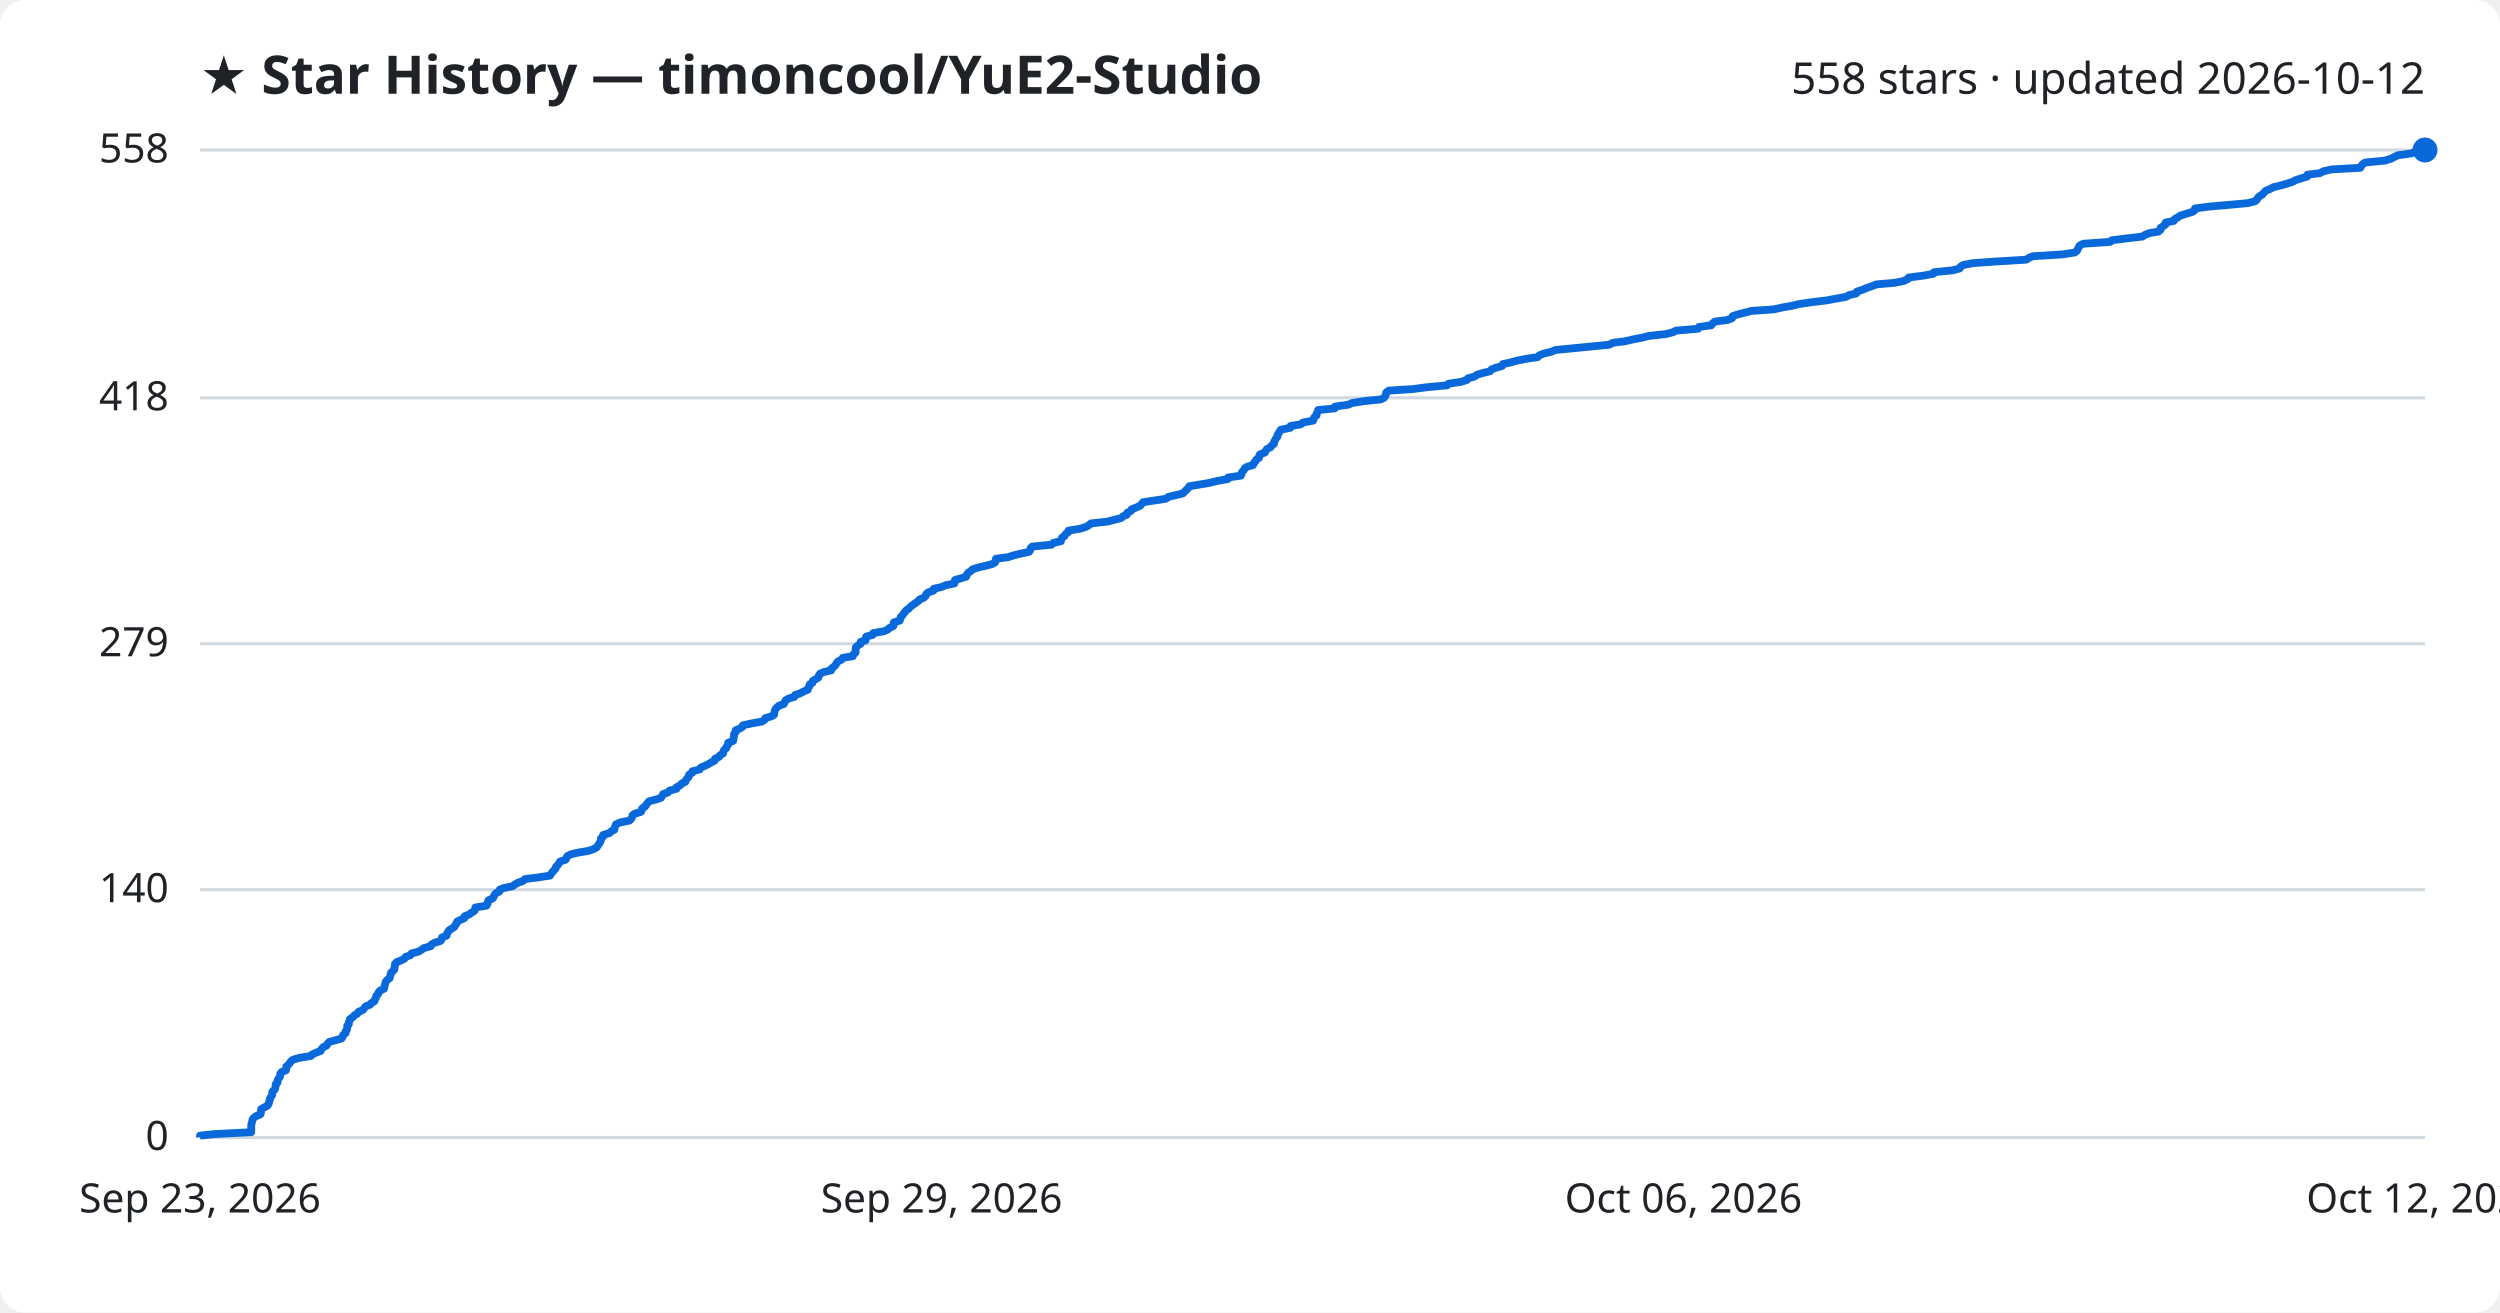
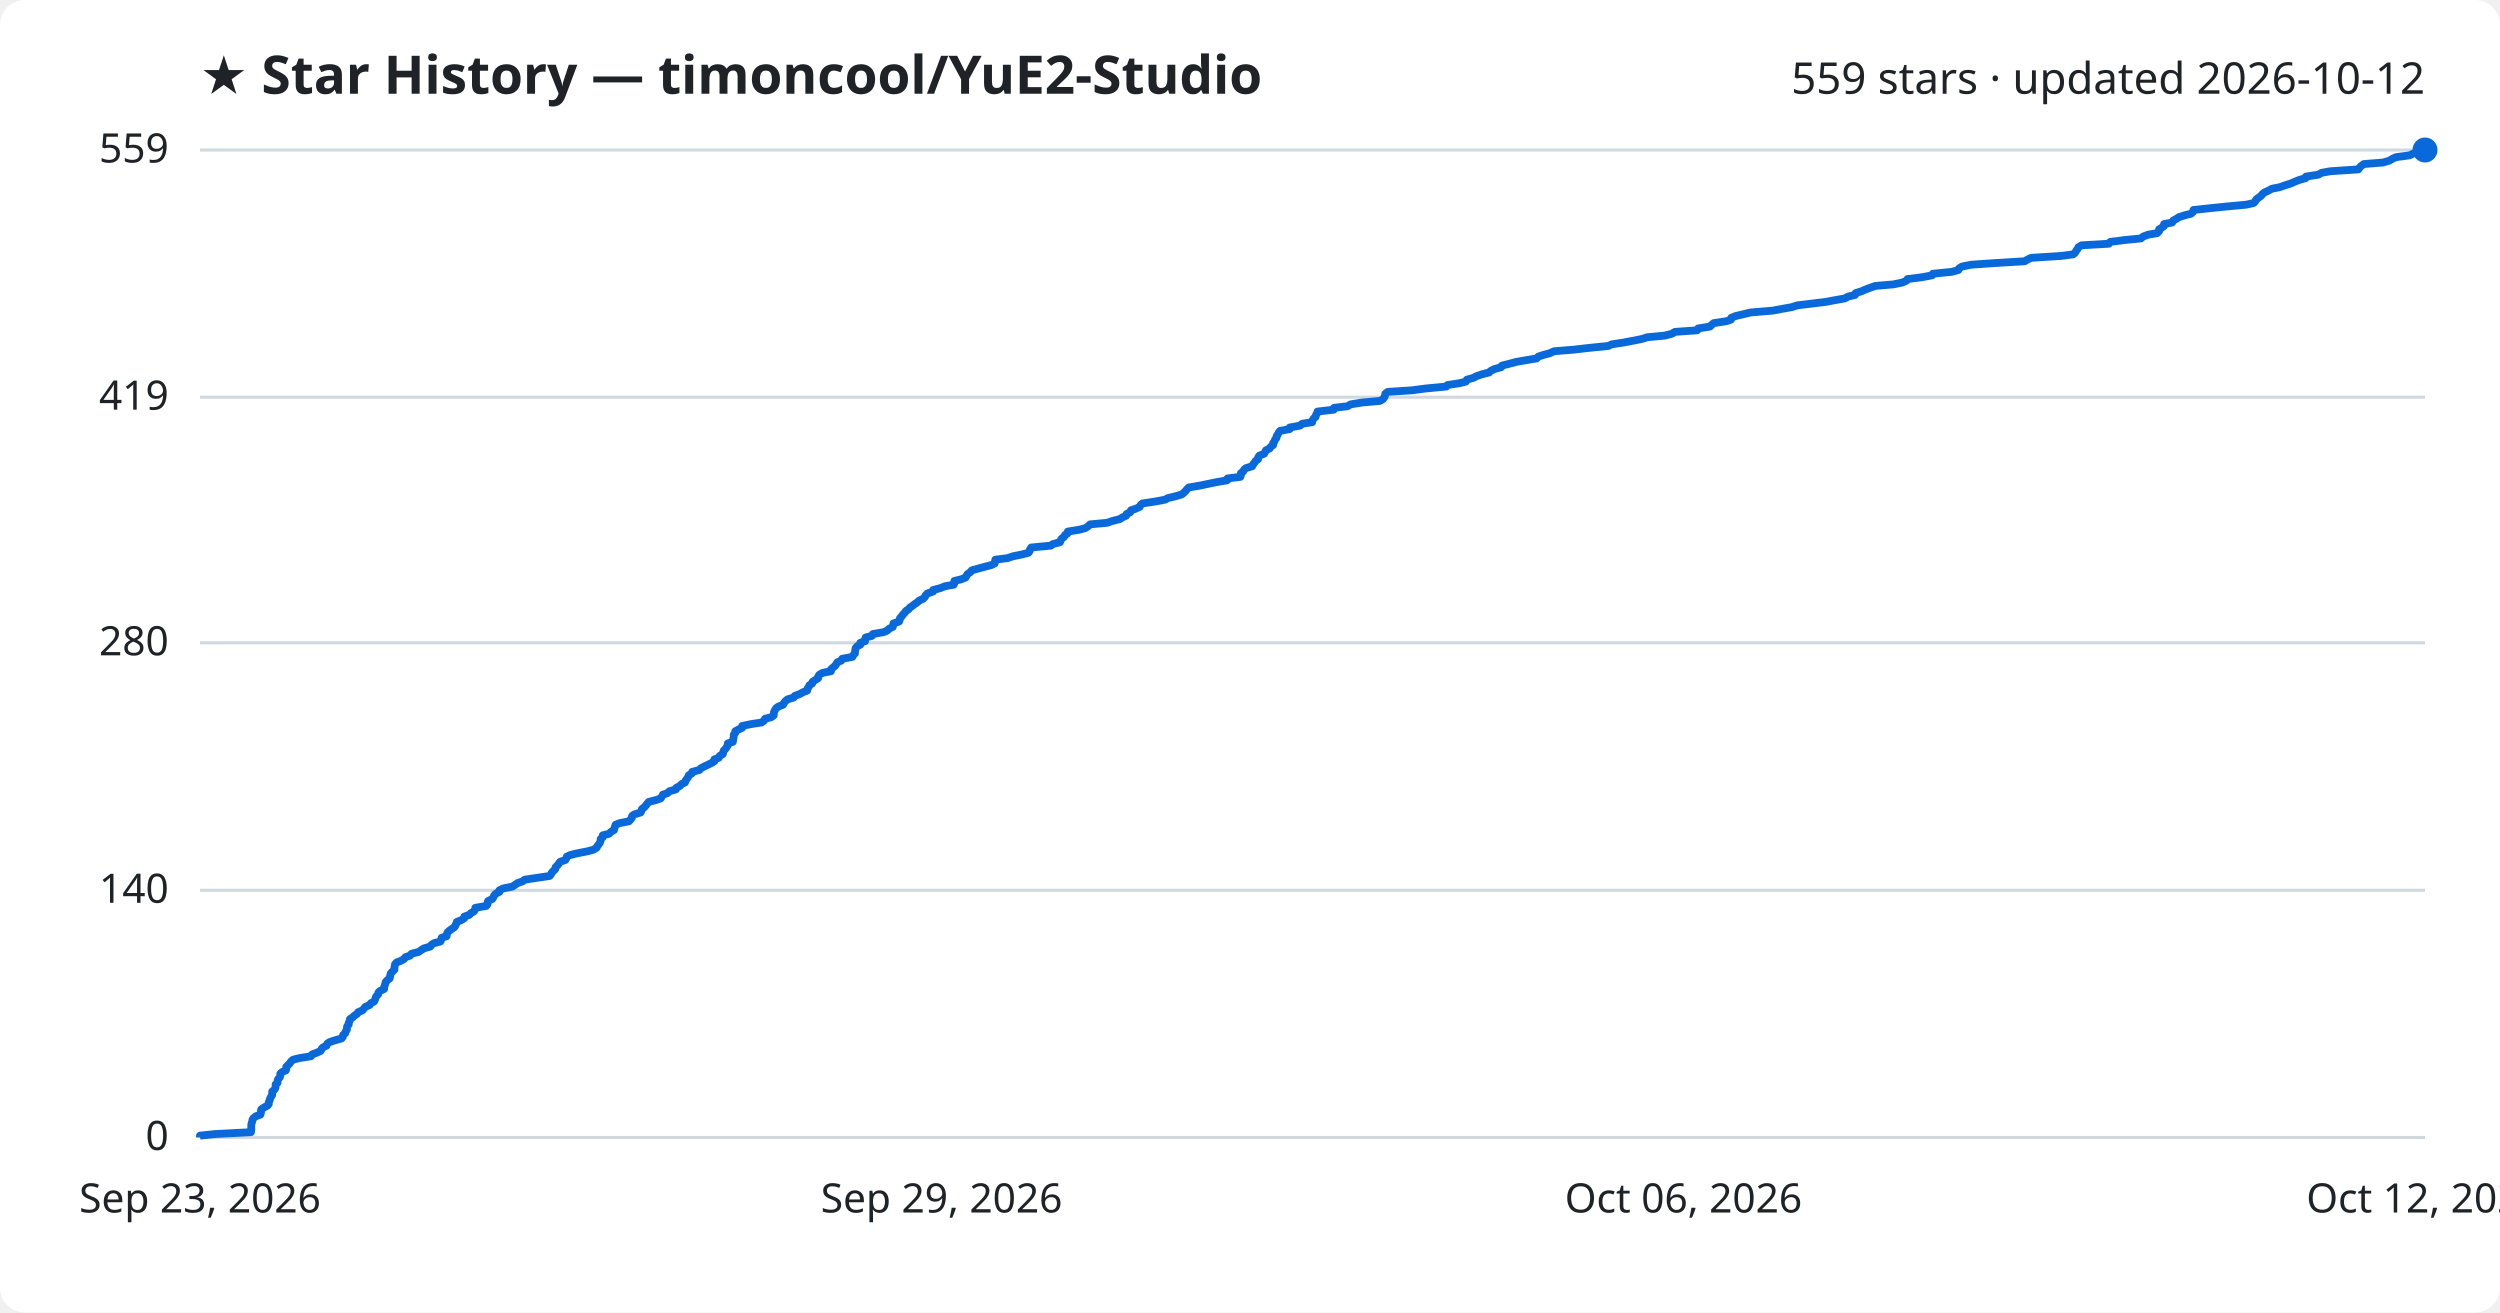
<svg xmlns="http://www.w3.org/2000/svg" viewBox="0 0 800 420" font-family="Segoe UI, sans-serif">
  <rect width="800" height="420" fill="#ffffff" rx="8" />
  <text x="64" y="30" fill="#1f2328" font-size="17" font-weight="700">★ Star History — timoncool/YuE2-Studio</text>
-   <text x="776" y="30" fill="#1f2328" font-size="14" text-anchor="end">558 stars · updated 2026-10-12</text>
+   <text x="776" y="30" fill="#1f2328" font-size="14" text-anchor="end">559 stars · updated 2026-10-12</text>
  <line x1="64" y1="364.0" x2="776" y2="364.0" stroke="#d1d9e0" stroke-width="1" />
  <text x="54" y="368.0" fill="#1f2328" font-size="13" text-anchor="end">0</text>
-   <line x1="64" y1="284.7" x2="776" y2="284.7" stroke="#d1d9e0" stroke-width="1" />
-   <text x="54" y="288.7" fill="#1f2328" font-size="13" text-anchor="end">140</text>
-   <line x1="64" y1="206.0" x2="776" y2="206.0" stroke="#d1d9e0" stroke-width="1" />
-   <text x="54" y="210.0" fill="#1f2328" font-size="13" text-anchor="end">279</text>
-   <line x1="64" y1="127.3" x2="776" y2="127.3" stroke="#d1d9e0" stroke-width="1" />
-   <text x="54" y="131.3" fill="#1f2328" font-size="13" text-anchor="end">418</text>
+   <line x1="64" y1="284.9" x2="776" y2="284.9" stroke="#d1d9e0" stroke-width="1" />
+   <text x="54" y="288.9" fill="#1f2328" font-size="13" text-anchor="end">140</text>
+   <line x1="64" y1="205.7" x2="776" y2="205.7" stroke="#d1d9e0" stroke-width="1" />
+   <text x="54" y="209.7" fill="#1f2328" font-size="13" text-anchor="end">280</text>
+   <line x1="64" y1="127.1" x2="776" y2="127.1" stroke="#d1d9e0" stroke-width="1" />
+   <text x="54" y="131.1" fill="#1f2328" font-size="13" text-anchor="end">419</text>
  <line x1="64" y1="48.0" x2="776" y2="48.0" stroke="#d1d9e0" stroke-width="1" />
-   <text x="54" y="52.0" fill="#1f2328" font-size="13" text-anchor="end">558</text>
-   <path d="M64.0,364.0 L64.0,363.4 L68.7,362.9 L80.4,362.3 L80.4,361.7 L80.4,361.2 L80.4,360.6 L80.4,360.0 L80.5,359.5 L80.7,358.9 L80.8,358.3 L81.1,357.8 L81.9,357.2 L83.3,356.6 L83.5,356.1 L83.5,355.5 L83.6,354.9 L84.5,354.4 L85.6,353.8 L86.0,353.2 L86.1,352.7 L86.3,352.1 L86.4,351.5 L86.7,351.0 L87.1,350.4 L87.1,349.8 L87.2,349.3 L87.9,348.7 L88.1,348.1 L88.2,347.6 L88.2,347.0 L88.8,346.4 L88.8,345.9 L89.0,345.3 L89.5,344.7 L89.7,344.2 L89.7,343.6 L90.2,343.0 L91.5,342.5 L91.6,341.9 L91.6,341.3 L92.2,340.8 L92.7,340.2 L93.1,339.6 L93.8,339.1 L95.8,338.5 L99.5,337.9 L99.9,337.4 L101.3,336.8 L102.6,336.3 L102.9,335.7 L103.4,335.1 L104.5,334.6 L104.8,334.0 L105.4,333.4 L107.3,332.9 L109.3,332.3 L109.7,331.7 L109.8,331.2 L110.6,330.6 L110.6,330.0 L111.0,329.5 L111.1,328.9 L111.1,328.3 L111.6,327.8 L111.6,327.2 L111.9,326.6 L112.0,326.1 L112.9,325.5 L113.4,324.9 L114.3,324.4 L114.7,323.8 L116.1,323.2 L116.5,322.7 L116.9,322.1 L118.4,321.5 L118.8,321.0 L119.8,320.4 L120.0,319.8 L120.3,319.3 L120.4,318.7 L121.0,318.1 L121.1,317.6 L121.6,317.0 L122.9,316.4 L123.0,315.9 L123.1,315.3 L123.3,314.7 L123.4,314.2 L123.9,313.6 L124.7,313.0 L124.8,312.5 L125.0,311.9 L125.1,311.3 L125.7,310.8 L126.2,310.2 L126.2,309.6 L126.4,309.1 L126.4,308.5 L126.9,307.9 L128.2,307.4 L129.4,306.8 L129.8,306.2 L131.3,305.7 L131.7,305.1 L134.0,304.5 L134.8,304.0 L135.6,303.4 L137.8,302.8 L138.0,302.3 L139.0,301.7 L141.0,301.1 L141.3,300.6 L141.4,300.0 L142.9,299.4 L143.0,298.9 L143.3,298.3 L143.7,297.7 L144.5,297.2 L145.4,296.6 L145.7,296.0 L146.1,295.5 L146.3,294.9 L147.5,294.3 L148.6,293.8 L148.7,293.2 L150.2,292.6 L150.8,292.1 L151.8,291.5 L152.1,290.9 L152.1,290.4 L155.7,289.8 L156.0,289.2 L156.1,288.7 L156.3,288.1 L157.6,287.5 L158.0,287.0 L158.2,286.4 L158.7,285.8 L159.8,285.3 L159.9,284.7 L161.1,284.2 L164.0,283.6 L164.8,283.0 L165.7,282.5 L167.4,281.9 L168.0,281.3 L172.0,280.8 L176.0,280.2 L176.4,279.6 L176.7,279.1 L177.3,278.5 L177.8,277.9 L177.9,277.4 L178.5,276.8 L178.9,276.2 L179.2,275.7 L181.0,275.1 L181.3,274.5 L181.5,274.0 L182.6,273.4 L185.1,272.8 L188.2,272.3 L190.0,271.7 L191.0,271.1 L191.3,270.6 L191.7,270.0 L192.1,269.4 L192.3,268.9 L192.3,268.3 L193.0,267.7 L193.0,267.2 L195.0,266.6 L195.6,266.0 L196.6,265.5 L196.7,264.9 L196.9,264.3 L197.1,263.8 L198.4,263.2 L201.4,262.6 L201.9,262.1 L202.3,261.5 L202.4,260.9 L203.1,260.4 L205.1,259.8 L205.4,259.2 L205.5,258.7 L206.4,258.1 L206.8,257.5 L207.2,257.0 L207.7,256.4 L210.1,255.8 L211.5,255.3 L211.9,254.7 L212.2,254.1 L213.7,253.6 L214.3,253.0 L216.5,252.4 L216.5,251.9 L217.7,251.3 L218.2,250.7 L219.3,250.2 L219.5,249.6 L220.0,249.0 L220.4,248.5 L220.5,247.9 L221.5,247.3 L221.6,246.8 L223.9,246.2 L224.3,245.6 L225.5,245.1 L226.7,244.5 L227.7,243.9 L228.7,243.4 L228.8,242.8 L230.1,242.2 L230.4,241.7 L231.4,241.1 L231.5,240.5 L231.7,240.0 L232.4,239.4 L232.6,238.8 L233.0,238.3 L233.0,237.7 L234.6,237.1 L234.7,236.6 L234.8,236.0 L234.9,235.4 L234.9,234.9 L235.4,234.3 L235.4,233.7 L236.6,233.2 L237.6,232.6 L237.7,232.1 L240.5,231.5 L243.8,230.9 L244.6,230.4 L244.9,229.8 L246.9,229.2 L247.7,228.7 L247.8,228.1 L247.9,227.5 L248.1,227.0 L248.6,226.4 L249.3,225.8 L250.8,225.3 L251.1,224.7 L251.4,224.1 L252.2,223.6 L254.2,223.0 L254.4,222.4 L256.0,221.9 L257.1,221.3 L258.5,220.7 L258.6,220.2 L259.0,219.6 L259.1,219.0 L260.0,218.5 L260.1,217.9 L261.1,217.3 L261.9,216.8 L262.0,216.2 L262.4,215.6 L263.5,215.1 L266.0,214.5 L266.1,213.9 L266.8,213.4 L267.4,212.8 L267.7,212.2 L268.1,211.7 L269.3,211.1 L269.7,210.5 L272.9,210.0 L273.1,209.4 L273.8,208.8 L273.8,208.3 L273.8,207.7 L273.9,207.1 L274.5,206.6 L275.4,206.0 L275.4,205.4 L277.0,204.9 L277.0,204.3 L277.2,203.7 L279.2,203.2 L279.4,202.6 L282.9,202.0 L284.0,201.5 L284.7,200.9 L285.9,200.3 L286.0,199.8 L286.0,199.2 L287.9,198.6 L288.1,198.1 L288.2,197.5 L288.8,196.9 L289.1,196.4 L289.6,195.8 L290.1,195.2 L290.9,194.7 L291.4,194.1 L292.2,193.5 L292.9,193.0 L293.8,192.4 L294.3,191.8 L295.6,191.3 L296.2,190.7 L296.4,190.1 L297.0,189.6 L298.7,189.0 L298.8,188.4 L301.1,187.9 L302.6,187.3 L305.4,186.7 L305.6,186.2 L305.6,185.6 L307.7,185.0 L309.2,184.5 L309.4,183.9 L309.8,183.3 L310.6,182.8 L311.2,182.2 L313.0,181.6 L315.2,181.1 L317.5,180.5 L318.5,179.9 L318.6,179.4 L318.7,178.8 L322.6,178.3 L324.4,177.7 L326.9,177.1 L329.3,176.6 L329.7,176.0 L329.8,175.4 L330.3,174.9 L336.5,174.3 L337.1,173.7 L339.5,173.2 L339.6,172.6 L339.9,172.0 L340.7,171.5 L341.0,170.9 L341.8,170.3 L341.9,169.8 L345.6,169.2 L347.5,168.6 L348.4,168.1 L349.1,167.5 L354.5,166.9 L356.3,166.4 L358.7,165.8 L359.4,165.2 L360.6,164.7 L360.7,164.1 L361.9,163.5 L362.1,163.0 L363.6,162.4 L364.9,161.8 L365.3,161.3 L365.8,160.7 L369.8,160.1 L373.1,159.6 L373.9,159.0 L376.4,158.4 L378.5,157.9 L379.1,157.3 L379.7,156.7 L380.2,156.2 L380.6,155.6 L384.2,155.0 L387.1,154.5 L389.5,153.9 L392.9,153.3 L393.0,152.8 L397.1,152.2 L397.3,151.6 L397.4,151.1 L398.0,150.5 L398.3,149.9 L399.0,149.4 L401.0,148.8 L401.2,148.2 L401.7,147.7 L402.0,147.1 L402.9,146.5 L402.9,146.0 L403.2,145.4 L404.8,144.8 L405.0,144.3 L405.4,143.7 L406.6,143.1 L406.9,142.6 L407.7,142.0 L407.7,141.4 L408.0,140.9 L408.3,140.3 L408.8,139.7 L408.8,139.2 L409.2,138.6 L409.5,138.0 L409.9,137.5 L412.9,136.9 L413.0,136.3 L416.2,135.8 L417.0,135.2 L420.2,134.6 L420.3,134.1 L420.6,133.5 L421.3,132.9 L421.3,132.4 L421.7,131.8 L421.8,131.2 L427.1,130.7 L427.2,130.1 L431.5,129.5 L432.5,129.0 L436.2,128.4 L441.9,127.8 L442.9,127.3 L443.3,126.7 L443.5,126.2 L443.6,125.6 L444.4,125.0 L452.1,124.5 L456.7,123.9 L463.1,123.3 L463.5,122.8 L467.5,122.2 L469.4,121.6 L469.7,121.1 L471.8,120.5 L472.7,119.9 L474.4,119.4 L476.8,118.8 L477.3,118.2 L478.6,117.7 L480.7,117.1 L480.9,116.5 L483.3,116.0 L485.5,115.4 L488.5,114.8 L492.0,114.3 L492.6,113.7 L494.1,113.1 L496.3,112.6 L497.7,112.0 L503.9,111.4 L509.0,110.9 L515.0,110.3 L516.1,109.7 L520.0,109.2 L522.6,108.6 L525.7,108.0 L527.6,107.5 L533.1,106.9 L535.4,106.3 L536.3,105.8 L543.4,105.2 L543.7,104.6 L547.6,104.1 L548.0,103.5 L548.8,102.9 L552.8,102.4 L554.3,101.8 L554.4,101.2 L555.8,100.7 L558.1,100.1 L560.4,99.5 L567.6,99.0 L570.3,98.4 L573.7,97.8 L575.6,97.3 L579.8,96.7 L584.7,96.1 L587.3,95.6 L590.7,95.0 L591.8,94.4 L594.0,93.9 L594.2,93.3 L596.1,92.7 L597.2,92.2 L598.9,91.6 L600.5,91.0 L606.3,90.5 L609.2,89.9 L610.5,89.3 L610.8,88.8 L615.5,88.2 L618.7,87.6 L618.9,87.1 L624.9,86.5 L627.1,85.9 L627.3,85.4 L628.2,84.8 L631.3,84.2 L638.5,83.7 L648.4,83.1 L649.3,82.5 L650.5,82.0 L660.1,81.4 L663.9,80.8 L664.6,80.3 L664.9,79.7 L665.2,79.1 L665.5,78.6 L666.6,78.0 L675.3,77.4 L675.7,76.9 L680.4,76.3 L685.6,75.7 L686.3,75.2 L687.8,74.6 L690.7,74.1 L691.4,73.5 L691.4,72.9 L692.2,72.4 L693.0,71.8 L693.0,71.2 L695.6,70.7 L695.9,70.1 L697.0,69.5 L697.7,69.0 L699.6,68.4 L701.6,67.8 L702.3,67.3 L702.4,66.7 L707.0,66.1 L712.8,65.6 L719.3,65.0 L721.6,64.4 L722.2,63.9 L722.5,63.3 L723.2,62.7 L724.0,62.2 L724.5,61.6 L725.1,61.0 L726.4,60.5 L727.5,59.9 L730.0,59.3 L731.7,58.8 L733.6,58.2 L734.7,57.6 L736.3,57.1 L738.3,56.5 L738.4,55.9 L742.4,55.4 L743.5,54.8 L746.2,54.2 L755.3,53.7 L755.6,53.1 L756.1,52.5 L756.9,52.0 L763.1,51.4 L765.1,50.8 L766.1,50.3 L767.2,49.7 L771.6,49.1 L772.8,48.6 L776.0,48.0 L776.0,48.0" fill="none" stroke="#0969da" stroke-width="2.5" stroke-linejoin="round" />
+   <text x="54" y="52.0" fill="#1f2328" font-size="13" text-anchor="end">559</text>
+   <path d="M64.0,364.0 L64.0,363.4 L68.7,362.9 L80.3,362.3 L80.4,361.7 L80.4,361.2 L80.4,360.6 L80.4,360.0 L80.5,359.5 L80.7,358.9 L80.8,358.3 L81.1,357.8 L81.9,357.2 L83.3,356.7 L83.5,356.1 L83.5,355.5 L83.6,355.0 L84.5,354.4 L85.6,353.8 L86.0,353.3 L86.0,352.7 L86.3,352.1 L86.4,351.6 L86.7,351.0 L87.1,350.4 L87.1,349.9 L87.1,349.3 L87.8,348.7 L88.1,348.2 L88.2,347.6 L88.2,347.0 L88.8,346.5 L88.8,345.9 L89.0,345.3 L89.5,344.8 L89.7,344.2 L89.7,343.6 L90.2,343.1 L91.5,342.5 L91.6,342.0 L91.6,341.4 L92.2,340.8 L92.7,340.3 L93.1,339.7 L93.8,339.1 L95.8,338.6 L99.5,338.0 L99.9,337.4 L101.3,336.9 L102.6,336.3 L102.9,335.7 L103.3,335.2 L104.5,334.6 L104.7,334.0 L105.4,333.5 L107.2,332.9 L109.3,332.3 L109.7,331.8 L109.8,331.2 L110.5,330.6 L110.6,330.1 L111.0,329.5 L111.0,329.0 L111.1,328.4 L111.6,327.8 L111.6,327.3 L111.9,326.7 L112.0,326.1 L112.8,325.6 L113.4,325.0 L114.3,324.4 L114.6,323.9 L116.0,323.3 L116.5,322.7 L116.9,322.2 L118.3,321.6 L118.7,321.0 L119.7,320.5 L120.0,319.9 L120.2,319.3 L120.4,318.8 L121.0,318.2 L121.1,317.6 L121.6,317.1 L122.9,316.5 L122.9,315.9 L123.1,315.4 L123.3,314.8 L123.4,314.3 L123.9,313.7 L124.7,313.1 L124.8,312.6 L124.9,312.0 L125.1,311.4 L125.6,310.9 L126.2,310.3 L126.2,309.7 L126.3,309.2 L126.4,308.6 L126.9,308.0 L128.2,307.5 L129.3,306.9 L129.7,306.3 L131.2,305.8 L131.7,305.2 L134.0,304.6 L134.7,304.1 L135.6,303.5 L137.7,302.9 L138.0,302.4 L138.9,301.8 L140.9,301.3 L141.2,300.7 L141.3,300.1 L142.9,299.6 L143.0,299.0 L143.2,298.4 L143.7,297.9 L144.5,297.3 L145.4,296.7 L145.7,296.2 L146.0,295.6 L146.2,295.0 L147.5,294.5 L148.5,293.9 L148.6,293.3 L150.1,292.8 L150.7,292.2 L151.7,291.6 L152.0,291.1 L152.1,290.5 L155.6,289.9 L156.0,289.4 L156.0,288.8 L156.2,288.3 L157.5,287.7 L157.9,287.1 L158.1,286.6 L158.6,286.0 L159.8,285.4 L159.8,284.9 L161.0,284.3 L164.0,283.7 L164.7,283.2 L165.6,282.6 L167.3,282.0 L167.9,281.5 L171.9,280.9 L175.9,280.3 L176.3,279.8 L176.6,279.2 L177.2,278.6 L177.7,278.1 L177.8,277.5 L178.4,276.9 L178.8,276.4 L179.2,275.8 L180.9,275.2 L181.2,274.7 L181.4,274.1 L182.5,273.6 L185.0,273.0 L188.1,272.4 L189.9,271.9 L190.9,271.3 L191.2,270.7 L191.6,270.2 L192.0,269.6 L192.2,269.0 L192.2,268.5 L192.9,267.9 L192.9,267.3 L194.9,266.8 L195.5,266.2 L196.5,265.6 L196.6,265.1 L196.8,264.5 L197.0,263.9 L198.3,263.4 L201.3,262.8 L201.8,262.2 L202.2,261.7 L202.3,261.1 L203.0,260.6 L205.0,260.0 L205.3,259.4 L205.4,258.9 L206.2,258.3 L206.7,257.7 L207.1,257.2 L207.6,256.6 L210.0,256.0 L211.4,255.5 L211.8,254.9 L212.1,254.3 L213.6,253.8 L214.2,253.2 L216.3,252.6 L216.4,252.1 L217.6,251.5 L218.1,250.9 L219.2,250.4 L219.4,249.8 L219.8,249.2 L220.2,248.7 L220.4,248.1 L221.4,247.5 L221.5,247.0 L223.8,246.4 L224.2,245.9 L225.3,245.3 L226.6,244.7 L227.6,244.2 L228.6,243.6 L228.6,243.0 L230.0,242.5 L230.3,241.9 L231.3,241.3 L231.4,240.8 L231.6,240.2 L232.2,239.6 L232.5,239.1 L232.9,238.5 L232.9,237.9 L234.5,237.4 L234.6,236.8 L234.7,236.2 L234.8,235.7 L234.8,235.1 L235.3,234.5 L235.3,234.0 L236.4,233.4 L237.5,232.9 L237.5,232.3 L240.4,231.7 L243.7,231.2 L244.5,230.6 L244.8,230.0 L246.8,229.5 L247.6,228.9 L247.6,228.3 L247.7,227.8 L248.0,227.2 L248.4,226.6 L249.1,226.1 L250.6,225.5 L250.9,224.9 L251.3,224.4 L252.0,223.8 L254.0,223.2 L254.3,222.7 L255.9,222.1 L257.0,221.5 L258.3,221.0 L258.4,220.4 L258.8,219.8 L259.0,219.3 L259.9,218.7 L260.0,218.2 L260.9,217.6 L261.8,217.0 L261.8,216.5 L262.2,215.9 L263.3,215.3 L265.9,214.8 L265.9,214.2 L266.6,213.6 L267.2,213.1 L267.6,212.5 L268.0,211.9 L269.2,211.4 L269.5,210.8 L272.8,210.2 L273.0,209.7 L273.6,209.1 L273.6,208.5 L273.7,208.0 L273.8,207.4 L274.3,206.8 L275.3,206.3 L275.3,205.7 L276.8,205.2 L276.8,204.6 L277.0,204.0 L279.0,203.5 L279.3,202.9 L282.7,202.3 L283.9,201.8 L284.5,201.2 L285.7,200.6 L285.8,200.1 L285.9,199.5 L287.7,198.9 L287.9,198.4 L288.0,197.8 L288.6,197.2 L288.9,196.7 L289.5,196.1 L289.9,195.5 L290.7,195.0 L291.2,194.4 L292.1,193.8 L292.7,193.3 L293.6,192.7 L294.1,192.2 L295.4,191.6 L296.0,191.0 L296.2,190.5 L296.8,189.9 L298.6,189.3 L298.6,188.8 L300.9,188.2 L302.4,187.6 L305.2,187.1 L305.4,186.5 L305.4,185.9 L307.5,185.4 L309.0,184.8 L309.3,184.2 L309.6,183.7 L310.5,183.1 L311.0,182.5 L312.8,182.0 L315.0,181.4 L317.3,180.8 L318.3,180.3 L318.4,179.7 L318.5,179.1 L322.4,178.6 L324.2,178.0 L326.7,177.5 L329.1,176.9 L329.5,176.3 L329.6,175.8 L330.0,175.2 L336.3,174.6 L336.9,174.1 L339.2,173.5 L339.4,172.9 L339.7,172.4 L340.5,171.8 L340.8,171.2 L341.6,170.7 L341.7,170.1 L345.4,169.5 L347.3,169.0 L348.2,168.4 L348.8,167.8 L354.3,167.3 L356.0,166.7 L358.4,166.1 L359.1,165.6 L360.4,165.0 L360.5,164.5 L361.7,163.9 L361.9,163.3 L363.4,162.8 L364.7,162.2 L365.0,161.6 L365.6,161.1 L369.6,160.5 L372.8,159.9 L373.7,159.4 L376.2,158.8 L378.2,158.2 L378.8,157.7 L379.4,157.1 L379.9,156.5 L380.4,156.0 L383.9,155.4 L386.8,154.8 L389.2,154.3 L392.7,153.7 L392.8,153.1 L396.9,152.6 L397.1,152.0 L397.1,151.4 L397.8,150.9 L398.1,150.3 L398.7,149.8 L400.7,149.2 L401.0,148.6 L401.4,148.1 L401.8,147.5 L402.6,146.9 L402.6,146.4 L403.0,145.8 L404.5,145.2 L404.8,144.7 L405.1,144.1 L406.3,143.5 L406.6,143.0 L407.4,142.4 L407.4,141.8 L407.8,141.3 L408.0,140.7 L408.5,140.1 L408.5,139.6 L408.9,139.0 L409.2,138.4 L409.6,137.9 L412.7,137.3 L412.7,136.8 L416.0,136.2 L416.7,135.6 L419.9,135.1 L420.0,134.5 L420.4,133.9 L421.0,133.4 L421.1,132.8 L421.5,132.2 L421.6,131.7 L426.8,131.1 L426.9,130.5 L431.2,130.0 L432.2,129.4 L435.9,128.8 L441.6,128.3 L442.6,127.7 L443.0,127.1 L443.2,126.6 L443.3,126.0 L444.1,125.4 L451.8,124.9 L456.4,124.3 L462.8,123.7 L463.2,123.2 L467.2,122.6 L469.1,122.1 L469.4,121.5 L471.5,120.9 L472.4,120.4 L474.1,119.8 L476.5,119.2 L477.0,118.7 L478.2,118.1 L480.4,117.5 L480.6,117.0 L483.0,116.4 L485.2,115.8 L488.1,115.3 L491.7,114.7 L492.3,114.1 L493.8,113.6 L496.0,113.0 L497.3,112.4 L503.5,111.9 L508.7,111.3 L514.7,110.7 L515.7,110.2 L519.6,109.6 L522.2,109.1 L525.3,108.5 L527.2,107.9 L532.7,107.4 L535.0,106.8 L536.0,106.2 L543.1,105.7 L543.4,105.1 L547.2,104.5 L547.7,104.0 L548.4,103.4 L552.4,102.8 L553.9,102.3 L554.0,101.7 L555.5,101.1 L557.7,100.6 L560.1,100.0 L567.3,99.4 L569.9,98.9 L573.3,98.3 L575.2,97.7 L579.4,97.2 L584.3,96.6 L586.9,96.1 L590.3,95.5 L591.4,94.9 L593.6,94.4 L593.8,93.8 L595.7,93.2 L596.8,92.7 L598.4,92.1 L600.1,91.5 L605.9,91.0 L608.8,90.4 L610.1,89.8 L610.4,89.3 L615.1,88.7 L618.3,88.1 L618.5,87.6 L624.5,87.0 L626.7,86.4 L626.9,85.9 L627.8,85.3 L630.8,84.7 L638.1,84.2 L647.9,83.6 L648.9,83.0 L650.0,82.5 L659.6,81.9 L663.4,81.4 L664.1,80.8 L664.4,80.2 L664.8,79.7 L665.1,79.1 L666.1,78.5 L674.8,78.0 L675.3,77.4 L680.0,76.8 L685.1,76.3 L685.8,75.7 L687.4,75.1 L690.3,74.6 L690.9,74.0 L690.9,73.4 L691.7,72.9 L692.5,72.3 L692.5,71.7 L695.1,71.2 L695.4,70.6 L696.5,70.0 L697.2,69.5 L699.1,68.9 L701.1,68.4 L701.8,67.8 L701.9,67.2 L706.5,66.7 L712.3,66.1 L718.8,65.5 L721.1,65.0 L721.7,64.4 L722.0,63.8 L722.7,63.3 L723.5,62.7 L724.0,62.1 L724.6,61.6 L725.9,61.0 L727.0,60.4 L729.5,59.9 L731.2,59.3 L733.1,58.7 L734.2,58.2 L735.7,57.6 L737.8,57.0 L737.9,56.5 L741.9,55.9 L742.9,55.3 L745.7,54.8 L754.7,54.2 L755.0,53.7 L755.6,53.1 L756.4,52.5 L762.6,52.0 L764.6,51.4 L765.6,50.8 L766.7,50.3 L771.1,49.7 L772.3,49.1 L775.5,48.6 L776.0,48.0 L776.0,48.0" fill="none" stroke="#0969da" stroke-width="2.5" stroke-linejoin="round" />
  <circle cx="776.0" cy="48.0" r="4" fill="#0969da" />
  <text x="64.0" y="388" fill="#1f2328" font-size="13" text-anchor="middle">Sep 23, 2026</text>
  <text x="301.3" y="388" fill="#1f2328" font-size="13" text-anchor="middle">Sep 29, 2026</text>
  <text x="538.7" y="388" fill="#1f2328" font-size="13" text-anchor="middle">Oct 06, 2026</text>
  <text x="776.0" y="388" fill="#1f2328" font-size="13" text-anchor="middle">Oct 12, 2026</text>
</svg>
